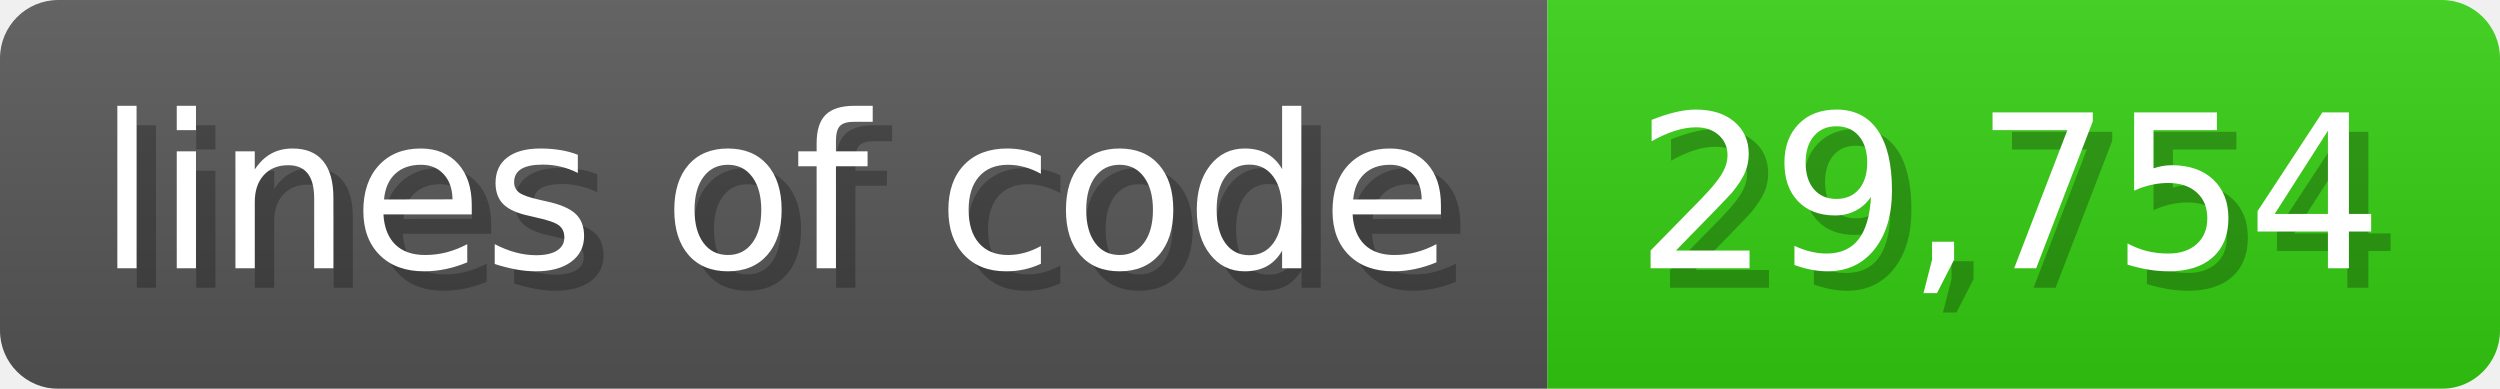
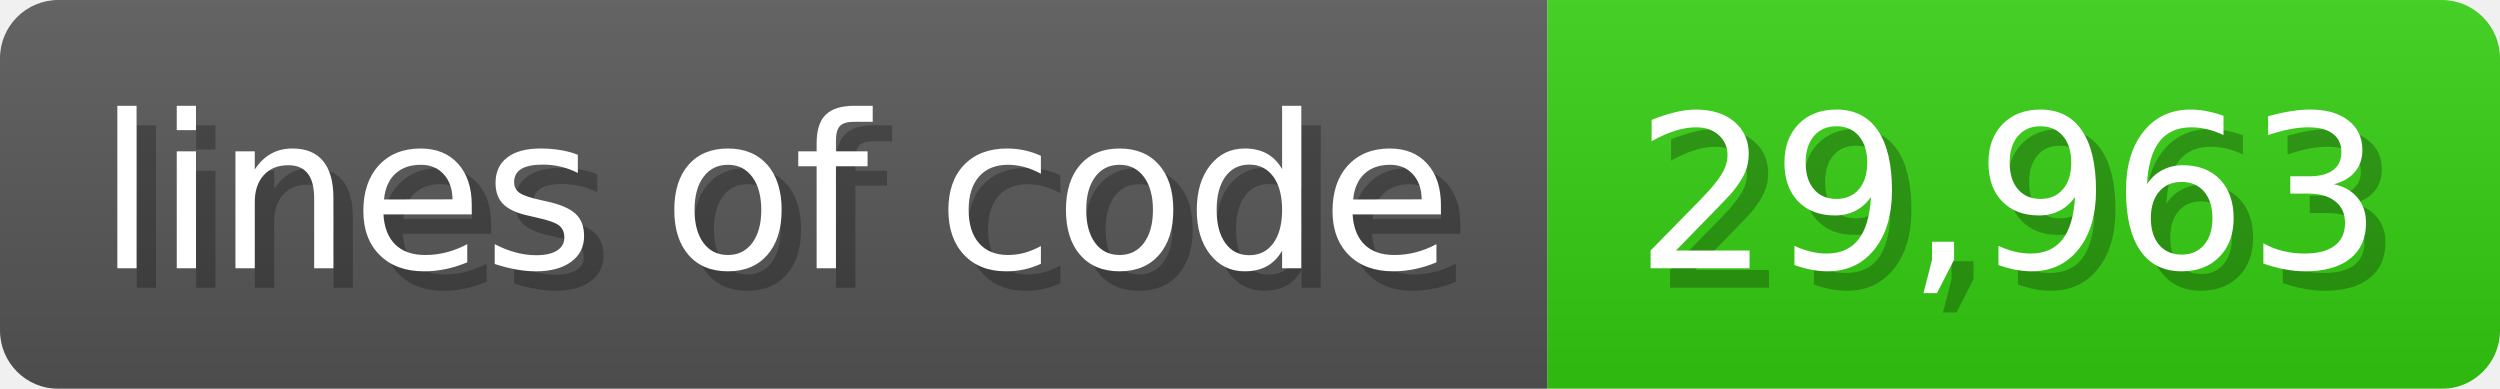
<svg xmlns="http://www.w3.org/2000/svg" width="128.6" height="20" viewBox="0 0 1286 200">
  <linearGradient id="a" x2="0" y2="100%">
    <stop offset="0" stop-opacity=".1" stop-color="#EEE" />
    <stop offset="1" stop-opacity=".1" />
  </linearGradient>
  <mask id="m">
    <rect width="1286" height="200" rx="30" fill="#FFF" />
  </mask>
  <g mask="url(#m)">
    <rect width="796" height="200" fill="#555" />
    <rect width="490" height="200" fill="#3C1" x="796" />
    <rect width="1286" height="200" fill="url(#a)" />
  </g>
  <g fill="#fff" text-anchor="start" font-family="Verdana,DejaVu Sans,sans-serif" font-size="110">
    <text x="60" y="148" textLength="696" fill="#000" opacity="0.25">lines of code</text>
    <text x="50" y="138" textLength="696">lines of code</text>
-     <text x="851" y="148" textLength="390" fill="#000" opacity="0.25">29,754</text>
-     <text x="841" y="138" textLength="390">29,754</text>
+     <text x="851" y="148" textLength="390" fill="#000" opacity="0.25">29,963</text>
+     <text x="841" y="138" textLength="390">29,963</text>
  </g>
</svg>
